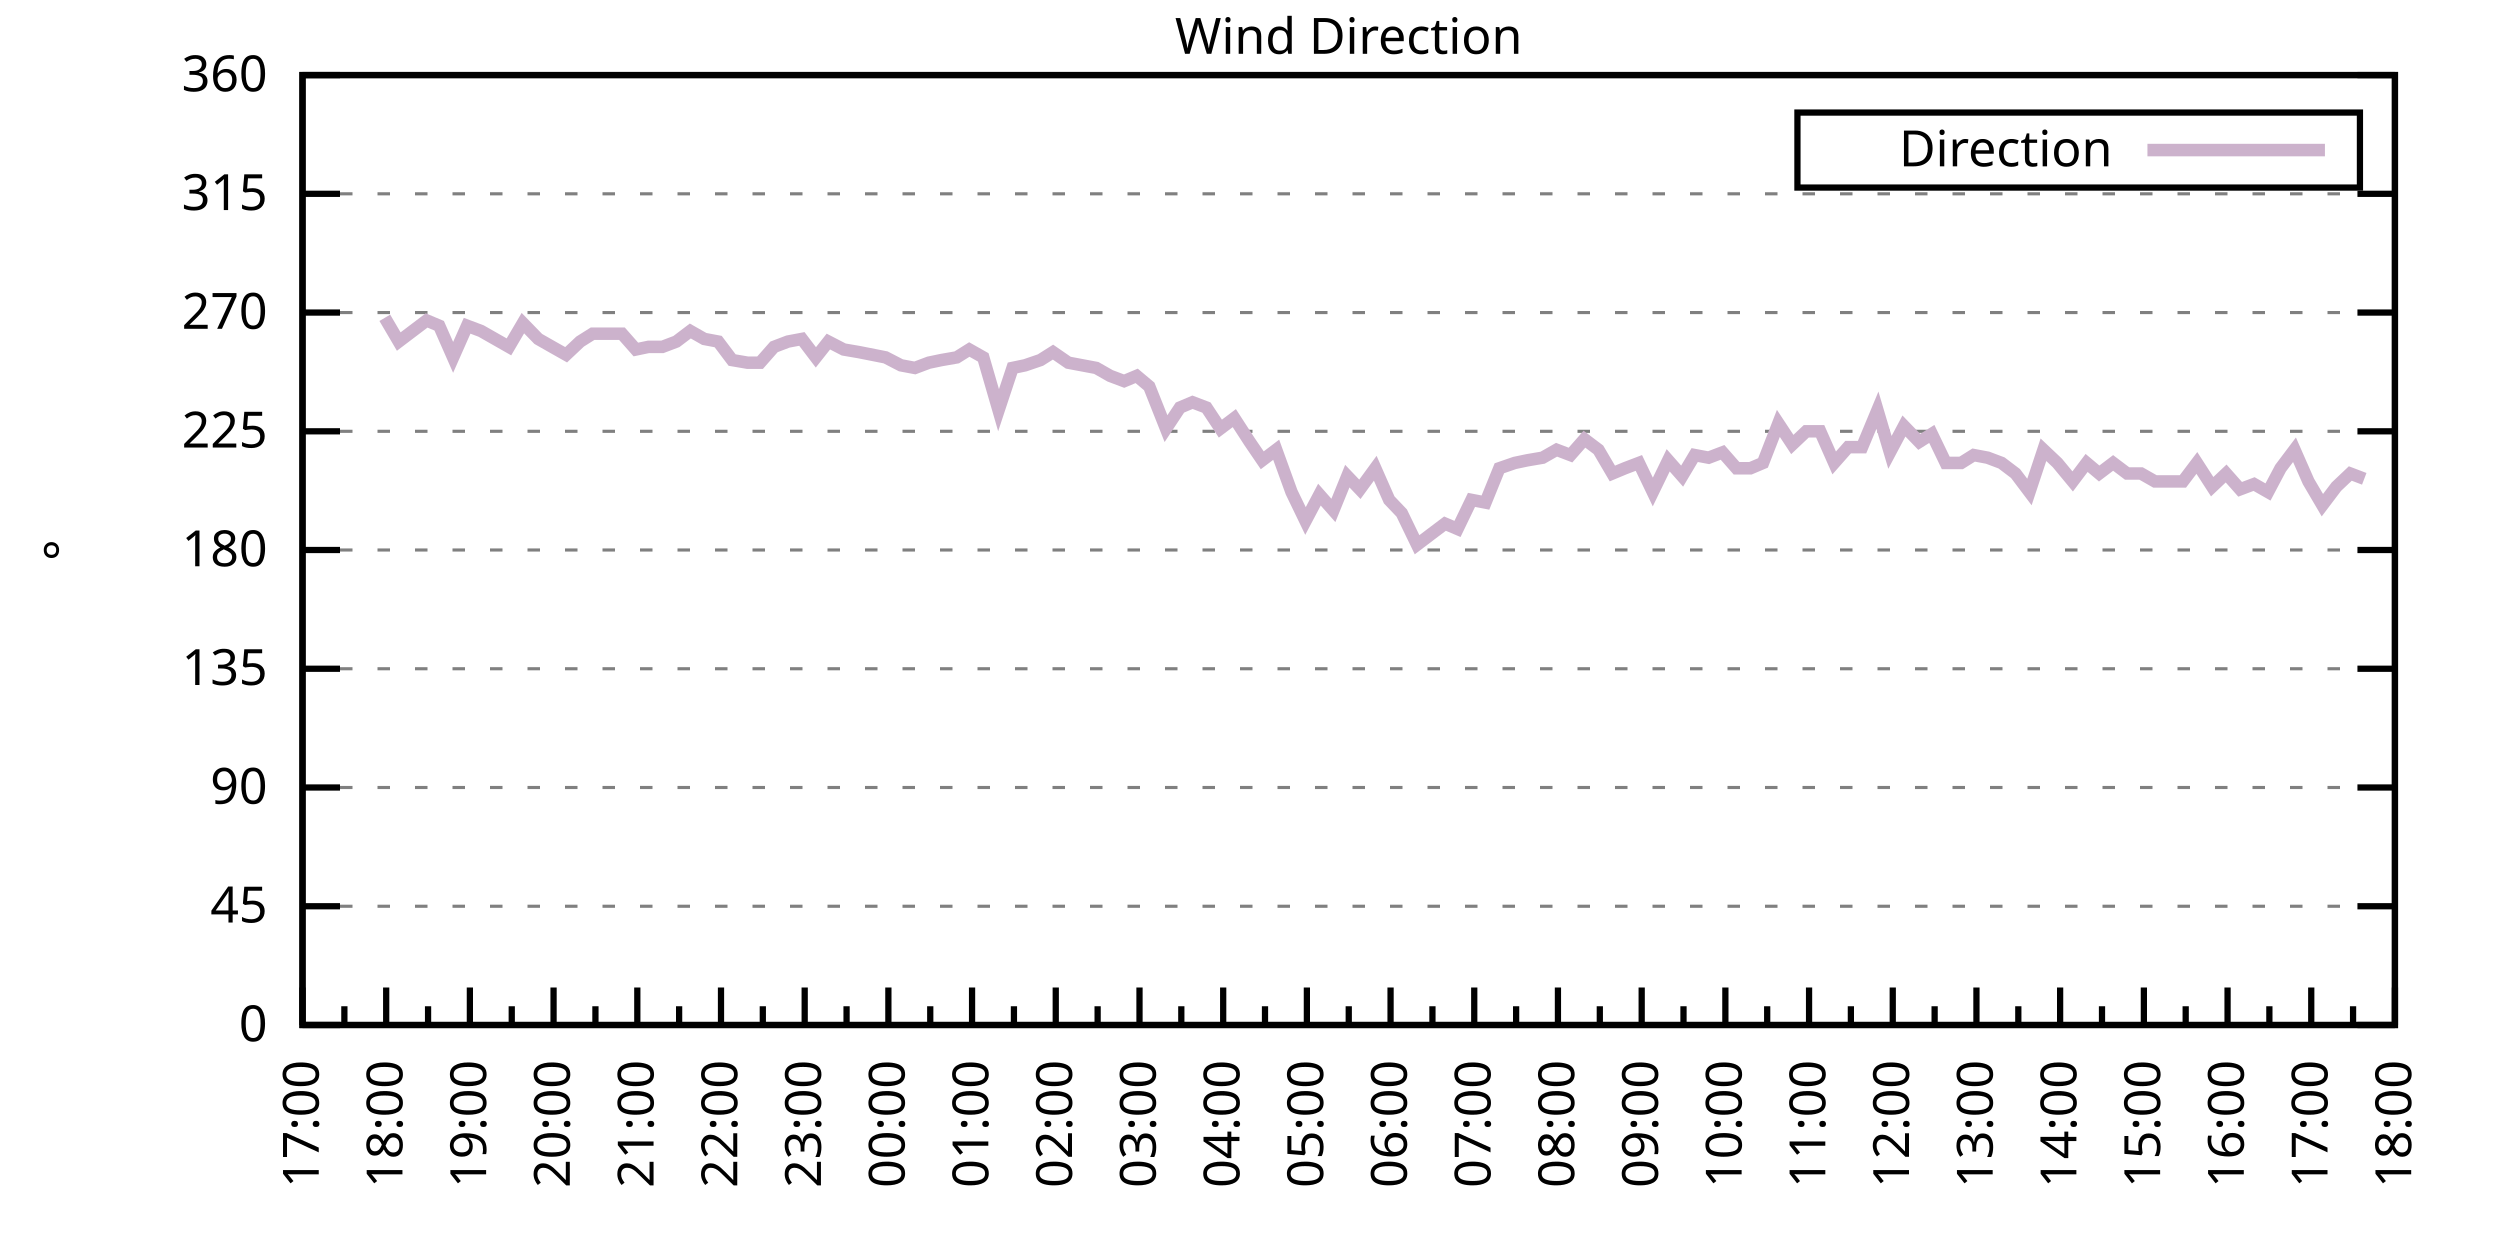
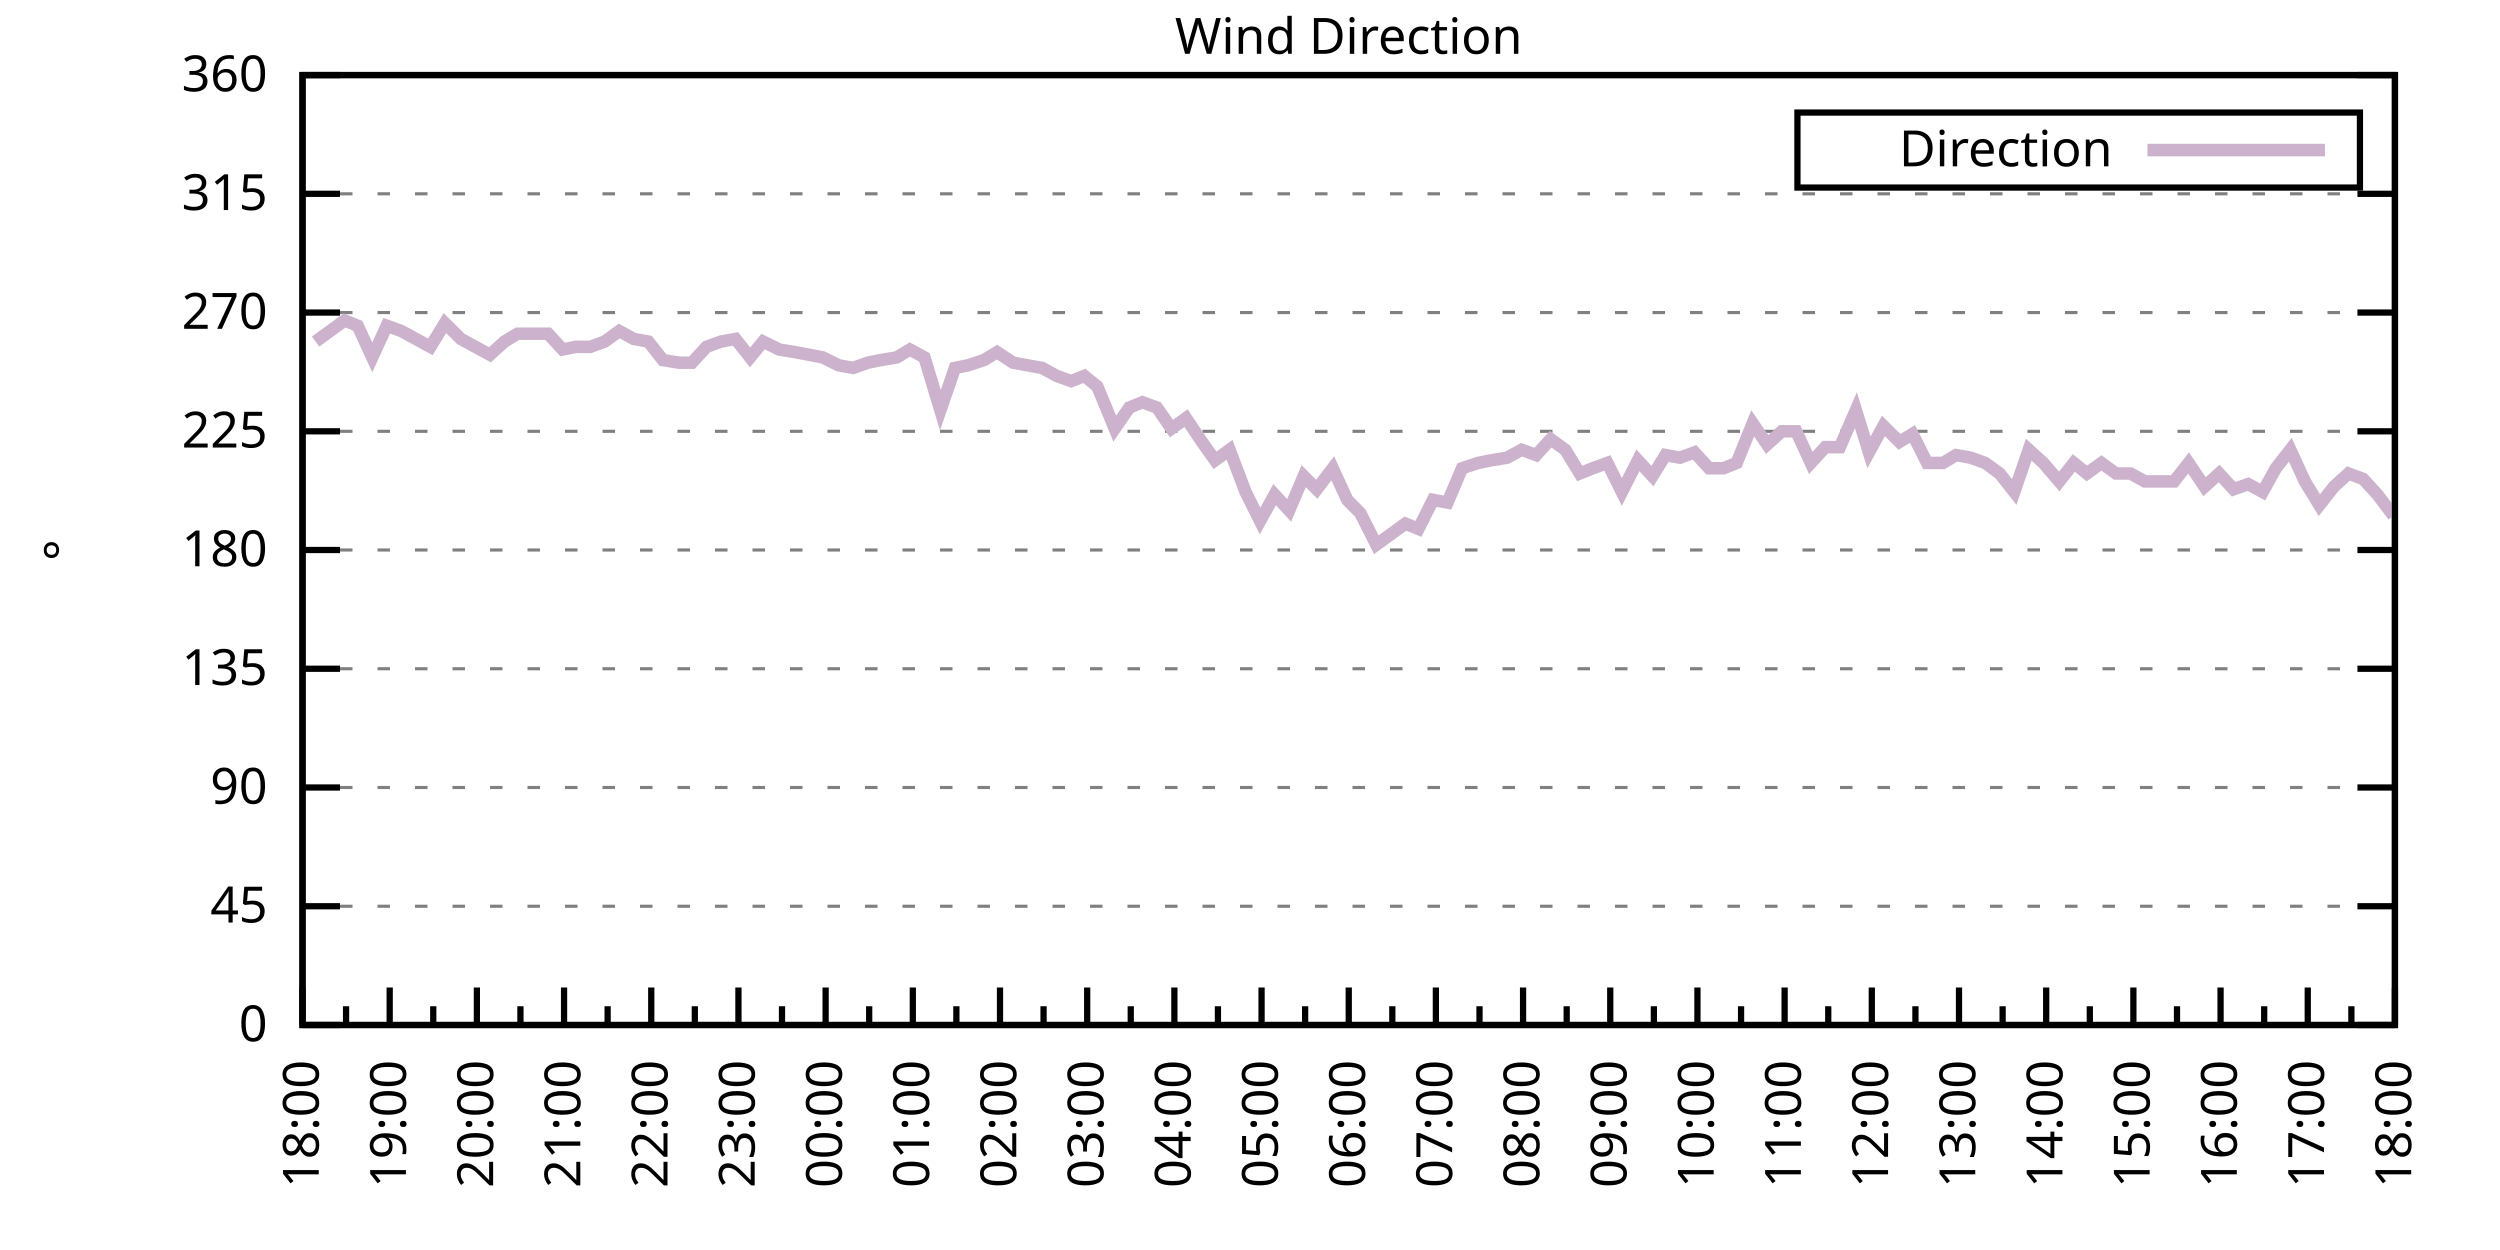
<svg xmlns="http://www.w3.org/2000/svg" xmlns:xlink="http://www.w3.org/1999/xlink" width="400" height="200" viewBox="0 0 400 200">
  <g id="gnuplot_canvas">
    <rect x="0" y="0" width="400" height="200" fill="none" />
    <defs>
      <circle id="gpDot" r="0.5" stroke-width="0.5" stroke="currentColor" />
      <path id="gpPt0" stroke-width="0.333" stroke="currentColor" d="M-1,0 h2 M0,-1 v2" />
      <path id="gpPt1" stroke-width="0.333" stroke="currentColor" d="M-1,-1 L1,1 M1,-1 L-1,1" />
      <path id="gpPt2" stroke-width="0.333" stroke="currentColor" d="M-1,0 L1,0 M0,-1 L0,1 M-1,-1 L1,1 M-1,1 L1,-1" />
      <rect id="gpPt3" stroke-width="0.333" stroke="currentColor" x="-1" y="-1" width="2" height="2" />
      <rect id="gpPt4" stroke-width="0.333" stroke="currentColor" fill="currentColor" x="-1" y="-1" width="2" height="2" />
      <circle id="gpPt5" stroke-width="0.333" stroke="currentColor" cx="0" cy="0" r="1" />
      <use xlink:href="#gpPt5" id="gpPt6" fill="currentColor" stroke="none" />
      <path id="gpPt7" stroke-width="0.333" stroke="currentColor" d="M0,-1.33 L-1.33,0.67 L1.33,0.67 z" />
      <use xlink:href="#gpPt7" id="gpPt8" fill="currentColor" stroke="none" />
      <use xlink:href="#gpPt7" id="gpPt9" stroke="currentColor" transform="rotate(180)" />
      <use xlink:href="#gpPt9" id="gpPt10" fill="currentColor" stroke="none" />
      <use xlink:href="#gpPt3" id="gpPt11" stroke="currentColor" transform="rotate(45)" />
      <use xlink:href="#gpPt11" id="gpPt12" fill="currentColor" stroke="none" />
      <path id="gpPt13" stroke-width="0.333" stroke="currentColor" d="M0,1.330 L1.265,0.411 L0.782,-1.067 L-0.782,-1.076 L-1.265,0.411 z" />
      <use xlink:href="#gpPt13" id="gpPt14" fill="currentColor" stroke="none" />
      <filter id="textbox" filterUnits="objectBoundingBox" x="0" y="0" height="1" width="1">
        <feFlood flood-color="white" flood-opacity="1" result="bgnd" />
        <feComposite in="SourceGraphic" in2="bgnd" operator="atop" />
      </filter>
      <filter id="greybox" filterUnits="objectBoundingBox" x="0" y="0" height="1" width="1">
        <feFlood flood-color="lightgrey" flood-opacity="1" result="grey" />
        <feComposite in="SourceGraphic" in2="grey" operator="atop" />
      </filter>
    </defs>
    <g fill="none" color="white" stroke="currentColor" stroke-width="1.00" stroke-linecap="butt" stroke-linejoin="miter">
</g>
    <g fill="none" color="black" stroke="currentColor" stroke-width="1.00" stroke-linecap="butt" stroke-linejoin="miter">
      <g stroke="none" shape-rendering="crispEdges">
        <polygon fill="rgb(255, 255, 255)" points="48.40,164.00 383.18,164.00 383.18,12.02 48.40,12.02 " />
      </g>
    </g>
    <g fill="none" color="black" stroke="currentColor" stroke-width="1.00" stroke-linecap="butt" stroke-linejoin="miter">
</g>
    <g fill="none" color="black" stroke="black" stroke-width="0.50" stroke-linecap="butt" stroke-linejoin="miter">
</g>
    <g fill="none" color="gray" stroke="currentColor" stroke-width="0.50" stroke-linecap="butt" stroke-linejoin="miter">
      <path stroke="gray" stroke-dasharray="2,4" class="gridline" d="M48.40,164.00 L383.19,164.00  " />
    </g>
    <g fill="none" color="gray" stroke="gray" stroke-width="1.00" stroke-linecap="butt" stroke-linejoin="miter">
</g>
    <g fill="none" color="black" stroke="currentColor" stroke-width="1.00" stroke-linecap="butt" stroke-linejoin="miter">
      <path stroke="black" d="M48.40,164.00 L54.40,164.00 M383.19,164.00 L377.19,164.00  " />
      <g transform="translate(42.80,166.60)" stroke="none" fill="black" font-family="Sans" font-size="8.00" text-anchor="end">
        <text>
          <tspan font-family="Sans"> 0</tspan>
        </text>
      </g>
    </g>
    <g fill="none" color="black" stroke="currentColor" stroke-width="1.00" stroke-linecap="butt" stroke-linejoin="miter">
</g>
    <g fill="none" color="black" stroke="black" stroke-width="0.50" stroke-linecap="butt" stroke-linejoin="miter">
</g>
    <g fill="none" color="gray" stroke="currentColor" stroke-width="0.50" stroke-linecap="butt" stroke-linejoin="miter">
      <path stroke="gray" stroke-dasharray="2,4" class="gridline" d="M48.40,145.00 L383.19,145.00  " />
    </g>
    <g fill="none" color="gray" stroke="gray" stroke-width="1.00" stroke-linecap="butt" stroke-linejoin="miter">
</g>
    <g fill="none" color="black" stroke="currentColor" stroke-width="1.00" stroke-linecap="butt" stroke-linejoin="miter">
      <path stroke="black" d="M48.40,145.00 L54.40,145.00 M383.19,145.00 L377.19,145.00  " />
      <g transform="translate(42.80,147.60)" stroke="none" fill="black" font-family="Sans" font-size="8.00" text-anchor="end">
        <text>
          <tspan font-family="Sans"> 45</tspan>
        </text>
      </g>
    </g>
    <g fill="none" color="black" stroke="currentColor" stroke-width="1.00" stroke-linecap="butt" stroke-linejoin="miter">
</g>
    <g fill="none" color="black" stroke="black" stroke-width="0.50" stroke-linecap="butt" stroke-linejoin="miter">
</g>
    <g fill="none" color="gray" stroke="currentColor" stroke-width="0.50" stroke-linecap="butt" stroke-linejoin="miter">
      <path stroke="gray" stroke-dasharray="2,4" class="gridline" d="M48.40,126.00 L383.19,126.00  " />
    </g>
    <g fill="none" color="gray" stroke="gray" stroke-width="1.00" stroke-linecap="butt" stroke-linejoin="miter">
</g>
    <g fill="none" color="black" stroke="currentColor" stroke-width="1.00" stroke-linecap="butt" stroke-linejoin="miter">
      <path stroke="black" d="M48.40,126.00 L54.40,126.00 M383.19,126.00 L377.19,126.00  " />
      <g transform="translate(42.80,128.60)" stroke="none" fill="black" font-family="Sans" font-size="8.00" text-anchor="end">
        <text>
          <tspan font-family="Sans"> 90</tspan>
        </text>
      </g>
    </g>
    <g fill="none" color="black" stroke="currentColor" stroke-width="1.00" stroke-linecap="butt" stroke-linejoin="miter">
</g>
    <g fill="none" color="black" stroke="black" stroke-width="0.50" stroke-linecap="butt" stroke-linejoin="miter">
</g>
    <g fill="none" color="gray" stroke="currentColor" stroke-width="0.50" stroke-linecap="butt" stroke-linejoin="miter">
      <path stroke="gray" stroke-dasharray="2,4" class="gridline" d="M48.40,107.00 L383.19,107.00  " />
    </g>
    <g fill="none" color="gray" stroke="gray" stroke-width="1.00" stroke-linecap="butt" stroke-linejoin="miter">
</g>
    <g fill="none" color="black" stroke="currentColor" stroke-width="1.00" stroke-linecap="butt" stroke-linejoin="miter">
      <path stroke="black" d="M48.40,107.00 L54.40,107.00 M383.19,107.00 L377.19,107.00  " />
      <g transform="translate(42.80,109.60)" stroke="none" fill="black" font-family="Sans" font-size="8.00" text-anchor="end">
        <text>
          <tspan font-family="Sans"> 135</tspan>
        </text>
      </g>
    </g>
    <g fill="none" color="black" stroke="currentColor" stroke-width="1.00" stroke-linecap="butt" stroke-linejoin="miter">
</g>
    <g fill="none" color="black" stroke="black" stroke-width="0.50" stroke-linecap="butt" stroke-linejoin="miter">
</g>
    <g fill="none" color="gray" stroke="currentColor" stroke-width="0.50" stroke-linecap="butt" stroke-linejoin="miter">
      <path stroke="gray" stroke-dasharray="2,4" class="gridline" d="M48.40,88.00 L383.19,88.00  " />
    </g>
    <g fill="none" color="gray" stroke="gray" stroke-width="1.00" stroke-linecap="butt" stroke-linejoin="miter">
</g>
    <g fill="none" color="black" stroke="currentColor" stroke-width="1.00" stroke-linecap="butt" stroke-linejoin="miter">
      <path stroke="black" d="M48.40,88.00 L54.40,88.00 M383.19,88.00 L377.19,88.00  " />
      <g transform="translate(42.80,90.60)" stroke="none" fill="black" font-family="Sans" font-size="8.00" text-anchor="end">
        <text>
          <tspan font-family="Sans"> 180</tspan>
        </text>
      </g>
    </g>
    <g fill="none" color="black" stroke="currentColor" stroke-width="1.00" stroke-linecap="butt" stroke-linejoin="miter">
</g>
    <g fill="none" color="black" stroke="black" stroke-width="0.50" stroke-linecap="butt" stroke-linejoin="miter">
</g>
    <g fill="none" color="gray" stroke="currentColor" stroke-width="0.50" stroke-linecap="butt" stroke-linejoin="miter">
      <path stroke="gray" stroke-dasharray="2,4" class="gridline" d="M48.40,69.01 L383.19,69.01  " />
    </g>
    <g fill="none" color="gray" stroke="gray" stroke-width="1.00" stroke-linecap="butt" stroke-linejoin="miter">
</g>
    <g fill="none" color="black" stroke="currentColor" stroke-width="1.00" stroke-linecap="butt" stroke-linejoin="miter">
      <path stroke="black" d="M48.40,69.01 L54.40,69.01 M383.19,69.01 L377.19,69.01  " />
      <g transform="translate(42.80,71.61)" stroke="none" fill="black" font-family="Sans" font-size="8.00" text-anchor="end">
        <text>
          <tspan font-family="Sans"> 225</tspan>
        </text>
      </g>
    </g>
    <g fill="none" color="black" stroke="currentColor" stroke-width="1.00" stroke-linecap="butt" stroke-linejoin="miter">
</g>
    <g fill="none" color="black" stroke="black" stroke-width="0.50" stroke-linecap="butt" stroke-linejoin="miter">
</g>
    <g fill="none" color="gray" stroke="currentColor" stroke-width="0.50" stroke-linecap="butt" stroke-linejoin="miter">
      <path stroke="gray" stroke-dasharray="2,4" class="gridline" d="M48.40,50.01 L383.19,50.01  " />
    </g>
    <g fill="none" color="gray" stroke="gray" stroke-width="1.00" stroke-linecap="butt" stroke-linejoin="miter">
</g>
    <g fill="none" color="black" stroke="currentColor" stroke-width="1.00" stroke-linecap="butt" stroke-linejoin="miter">
      <path stroke="black" d="M48.40,50.01 L54.40,50.01 M383.19,50.01 L377.19,50.01  " />
      <g transform="translate(42.80,52.61)" stroke="none" fill="black" font-family="Sans" font-size="8.00" text-anchor="end">
        <text>
          <tspan font-family="Sans"> 270</tspan>
        </text>
      </g>
    </g>
    <g fill="none" color="black" stroke="currentColor" stroke-width="1.00" stroke-linecap="butt" stroke-linejoin="miter">
</g>
    <g fill="none" color="black" stroke="black" stroke-width="0.50" stroke-linecap="butt" stroke-linejoin="miter">
</g>
    <g fill="none" color="gray" stroke="currentColor" stroke-width="0.50" stroke-linecap="butt" stroke-linejoin="miter">
      <path stroke="gray" stroke-dasharray="2,4" class="gridline" d="M48.40,31.01 L383.19,31.01  " />
    </g>
    <g fill="none" color="gray" stroke="gray" stroke-width="1.00" stroke-linecap="butt" stroke-linejoin="miter">
</g>
    <g fill="none" color="black" stroke="currentColor" stroke-width="1.00" stroke-linecap="butt" stroke-linejoin="miter">
      <path stroke="black" d="M48.40,31.01 L54.40,31.01 M383.19,31.01 L377.19,31.01  " />
      <g transform="translate(42.80,33.61)" stroke="none" fill="black" font-family="Sans" font-size="8.00" text-anchor="end">
        <text>
          <tspan font-family="Sans"> 315</tspan>
        </text>
      </g>
    </g>
    <g fill="none" color="black" stroke="currentColor" stroke-width="1.00" stroke-linecap="butt" stroke-linejoin="miter">
</g>
    <g fill="none" color="black" stroke="black" stroke-width="0.50" stroke-linecap="butt" stroke-linejoin="miter">
</g>
    <g fill="none" color="gray" stroke="currentColor" stroke-width="0.50" stroke-linecap="butt" stroke-linejoin="miter">
      <path stroke="gray" stroke-dasharray="2,4" class="gridline" d="M48.40,12.01 L383.19,12.01  " />
    </g>
    <g fill="none" color="gray" stroke="gray" stroke-width="1.00" stroke-linecap="butt" stroke-linejoin="miter">
</g>
    <g fill="none" color="black" stroke="currentColor" stroke-width="1.00" stroke-linecap="butt" stroke-linejoin="miter">
      <path stroke="black" d="M48.40,12.01 L54.40,12.01 M383.19,12.01 L377.19,12.01  " />
      <g transform="translate(42.80,14.61)" stroke="none" fill="black" font-family="Sans" font-size="8.00" text-anchor="end">
        <text>
          <tspan font-family="Sans"> 360</tspan>
        </text>
      </g>
    </g>
    <g fill="none" color="black" stroke="currentColor" stroke-width="1.00" stroke-linecap="butt" stroke-linejoin="miter">
      <path stroke="black" d="M48.40,164.00 L48.40,158.00  " />
      <g transform="translate(51.00,169.60) rotate(270)" stroke="none" fill="black" font-family="Sans" font-size="8.00" text-anchor="end">
        <text>
+           <tspan font-family="Sans">18:00</tspan>
+         </text>
+       </g>
+     </g>
+     <g fill="none" color="black" stroke="currentColor" stroke-width="1.00" stroke-linecap="butt" stroke-linejoin="miter">
+       <path stroke="black" d="M55.37,164.00 L55.37,161.00 M62.35,164.00 L62.35,158.00  " />
+       <g transform="translate(64.95,169.60) rotate(270)" stroke="none" fill="black" font-family="Sans" font-size="8.00" text-anchor="end">
+         <text>
+           <tspan font-family="Sans">19:00</tspan>
+         </text>
+       </g>
+     </g>
+     <g fill="none" color="black" stroke="currentColor" stroke-width="1.00" stroke-linecap="butt" stroke-linejoin="miter">
+       <path stroke="black" d="M69.32,164.00 L69.32,161.00 M76.30,164.00 L76.30,158.00  " />
+       <g transform="translate(78.90,169.60) rotate(270)" stroke="none" fill="black" font-family="Sans" font-size="8.00" text-anchor="end">
+         <text>
+           <tspan font-family="Sans">20:00</tspan>
+         </text>
+       </g>
+     </g>
+     <g fill="none" color="black" stroke="currentColor" stroke-width="1.00" stroke-linecap="butt" stroke-linejoin="miter">
+       <path stroke="black" d="M83.27,164.00 L83.27,161.00 M90.25,164.00 L90.25,158.00  " />
+       <g transform="translate(92.85,169.60) rotate(270)" stroke="none" fill="black" font-family="Sans" font-size="8.00" text-anchor="end">
+         <text>
+           <tspan font-family="Sans">21:00</tspan>
+         </text>
+       </g>
+     </g>
+     <g fill="none" color="black" stroke="currentColor" stroke-width="1.00" stroke-linecap="butt" stroke-linejoin="miter">
+       <path stroke="black" d="M97.22,164.00 L97.22,161.00 M104.20,164.00 L104.20,158.00  " />
+       <g transform="translate(106.80,169.60) rotate(270)" stroke="none" fill="black" font-family="Sans" font-size="8.00" text-anchor="end">
+         <text>
+           <tspan font-family="Sans">22:00</tspan>
+         </text>
+       </g>
+     </g>
+     <g fill="none" color="black" stroke="currentColor" stroke-width="1.00" stroke-linecap="butt" stroke-linejoin="miter">
+       <path stroke="black" d="M111.17,164.00 L111.17,161.00 M118.15,164.00 L118.15,158.00  " />
+       <g transform="translate(120.75,169.60) rotate(270)" stroke="none" fill="black" font-family="Sans" font-size="8.00" text-anchor="end">
+         <text>
+           <tspan font-family="Sans">23:00</tspan>
+         </text>
+       </g>
+     </g>
+     <g fill="none" color="black" stroke="currentColor" stroke-width="1.00" stroke-linecap="butt" stroke-linejoin="miter">
+       <path stroke="black" d="M125.12,164.00 L125.12,161.00 M132.10,164.00 L132.10,158.00  " />
+       <g transform="translate(134.70,169.60) rotate(270)" stroke="none" fill="black" font-family="Sans" font-size="8.00" text-anchor="end">
+         <text>
+           <tspan font-family="Sans">00:00</tspan>
+         </text>
+       </g>
+     </g>
+     <g fill="none" color="black" stroke="currentColor" stroke-width="1.00" stroke-linecap="butt" stroke-linejoin="miter">
+       <path stroke="black" d="M139.07,164.00 L139.07,161.00 M146.05,164.00 L146.05,158.00  " />
+       <g transform="translate(148.65,169.60) rotate(270)" stroke="none" fill="black" font-family="Sans" font-size="8.00" text-anchor="end">
+         <text>
+           <tspan font-family="Sans">01:00</tspan>
+         </text>
+       </g>
+     </g>
+     <g fill="none" color="black" stroke="currentColor" stroke-width="1.00" stroke-linecap="butt" stroke-linejoin="miter">
+       <path stroke="black" d="M153.02,164.00 L153.02,161.00 M160.00,164.00 L160.00,158.00  " />
+       <g transform="translate(162.60,169.60) rotate(270)" stroke="none" fill="black" font-family="Sans" font-size="8.00" text-anchor="end">
+         <text>
+           <tspan font-family="Sans">02:00</tspan>
+         </text>
+       </g>
+     </g>
+     <g fill="none" color="black" stroke="currentColor" stroke-width="1.00" stroke-linecap="butt" stroke-linejoin="miter">
+       <path stroke="black" d="M166.97,164.00 L166.97,161.00 M173.95,164.00 L173.95,158.00  " />
+       <g transform="translate(176.55,169.60) rotate(270)" stroke="none" fill="black" font-family="Sans" font-size="8.00" text-anchor="end">
+         <text>
+           <tspan font-family="Sans">03:00</tspan>
+         </text>
+       </g>
+     </g>
+     <g fill="none" color="black" stroke="currentColor" stroke-width="1.00" stroke-linecap="butt" stroke-linejoin="miter">
+       <path stroke="black" d="M180.92,164.00 L180.92,161.00 M187.90,164.00 L187.90,158.00  " />
+       <g transform="translate(190.50,169.60) rotate(270)" stroke="none" fill="black" font-family="Sans" font-size="8.00" text-anchor="end">
+         <text>
+           <tspan font-family="Sans">04:00</tspan>
+         </text>
+       </g>
+     </g>
+     <g fill="none" color="black" stroke="currentColor" stroke-width="1.00" stroke-linecap="butt" stroke-linejoin="miter">
+       <path stroke="black" d="M194.87,164.00 L194.87,161.00 M201.85,164.00 L201.85,158.00  " />
+       <g transform="translate(204.45,169.60) rotate(270)" stroke="none" fill="black" font-family="Sans" font-size="8.00" text-anchor="end">
+         <text>
+           <tspan font-family="Sans">05:00</tspan>
+         </text>
+       </g>
+     </g>
+     <g fill="none" color="black" stroke="currentColor" stroke-width="1.00" stroke-linecap="butt" stroke-linejoin="miter">
+       <path stroke="black" d="M208.82,164.00 L208.82,161.00 M215.80,164.00 L215.80,158.00  " />
+       <g transform="translate(218.40,169.60) rotate(270)" stroke="none" fill="black" font-family="Sans" font-size="8.00" text-anchor="end">
+         <text>
+           <tspan font-family="Sans">06:00</tspan>
+         </text>
+       </g>
+     </g>
+     <g fill="none" color="black" stroke="currentColor" stroke-width="1.00" stroke-linecap="butt" stroke-linejoin="miter">
+       <path stroke="black" d="M222.77,164.00 L222.77,161.00 M229.74,164.00 L229.74,158.00  " />
+       <g transform="translate(232.34,169.60) rotate(270)" stroke="none" fill="black" font-family="Sans" font-size="8.00" text-anchor="end">
+         <text>
+           <tspan font-family="Sans">07:00</tspan>
+         </text>
+       </g>
+     </g>
+     <g fill="none" color="black" stroke="currentColor" stroke-width="1.00" stroke-linecap="butt" stroke-linejoin="miter">
+       <path stroke="black" d="M236.72,164.00 L236.72,161.00 M243.69,164.00 L243.69,158.00  " />
+       <g transform="translate(246.29,169.60) rotate(270)" stroke="none" fill="black" font-family="Sans" font-size="8.00" text-anchor="end">
+         <text>
+           <tspan font-family="Sans">08:00</tspan>
+         </text>
+       </g>
+     </g>
+     <g fill="none" color="black" stroke="currentColor" stroke-width="1.00" stroke-linecap="butt" stroke-linejoin="miter">
+       <path stroke="black" d="M250.67,164.00 L250.67,161.00 M257.64,164.00 L257.64,158.00  " />
+       <g transform="translate(260.24,169.60) rotate(270)" stroke="none" fill="black" font-family="Sans" font-size="8.00" text-anchor="end">
+         <text>
+           <tspan font-family="Sans">09:00</tspan>
+         </text>
+       </g>
+     </g>
+     <g fill="none" color="black" stroke="currentColor" stroke-width="1.00" stroke-linecap="butt" stroke-linejoin="miter">
+       <path stroke="black" d="M264.62,164.00 L264.62,161.00 M271.59,164.00 L271.59,158.00  " />
+       <g transform="translate(274.19,169.60) rotate(270)" stroke="none" fill="black" font-family="Sans" font-size="8.00" text-anchor="end">
+         <text>
+           <tspan font-family="Sans">10:00</tspan>
+         </text>
+       </g>
+     </g>
+     <g fill="none" color="black" stroke="currentColor" stroke-width="1.00" stroke-linecap="butt" stroke-linejoin="miter">
+       <path stroke="black" d="M278.57,164.00 L278.57,161.00 M285.54,164.00 L285.54,158.00  " />
+       <g transform="translate(288.14,169.60) rotate(270)" stroke="none" fill="black" font-family="Sans" font-size="8.00" text-anchor="end">
+         <text>
+           <tspan font-family="Sans">11:00</tspan>
+         </text>
+       </g>
+     </g>
+     <g fill="none" color="black" stroke="currentColor" stroke-width="1.00" stroke-linecap="butt" stroke-linejoin="miter">
+       <path stroke="black" d="M292.52,164.00 L292.52,161.00 M299.49,164.00 L299.49,158.00  " />
+       <g transform="translate(302.09,169.60) rotate(270)" stroke="none" fill="black" font-family="Sans" font-size="8.00" text-anchor="end">
+         <text>
+           <tspan font-family="Sans">12:00</tspan>
+         </text>
+       </g>
+     </g>
+     <g fill="none" color="black" stroke="currentColor" stroke-width="1.00" stroke-linecap="butt" stroke-linejoin="miter">
+       <path stroke="black" d="M306.47,164.00 L306.47,161.00 M313.44,164.00 L313.44,158.00  " />
+       <g transform="translate(316.04,169.60) rotate(270)" stroke="none" fill="black" font-family="Sans" font-size="8.00" text-anchor="end">
+         <text>
+           <tspan font-family="Sans">13:00</tspan>
+         </text>
+       </g>
+     </g>
+     <g fill="none" color="black" stroke="currentColor" stroke-width="1.00" stroke-linecap="butt" stroke-linejoin="miter">
+       <path stroke="black" d="M320.42,164.00 L320.42,161.00 M327.39,164.00 L327.39,158.00  " />
+       <g transform="translate(329.99,169.60) rotate(270)" stroke="none" fill="black" font-family="Sans" font-size="8.00" text-anchor="end">
+         <text>
+           <tspan font-family="Sans">14:00</tspan>
+         </text>
+       </g>
+     </g>
+     <g fill="none" color="black" stroke="currentColor" stroke-width="1.00" stroke-linecap="butt" stroke-linejoin="miter">
+       <path stroke="black" d="M334.37,164.00 L334.37,161.00 M341.34,164.00 L341.34,158.00  " />
+       <g transform="translate(343.94,169.60) rotate(270)" stroke="none" fill="black" font-family="Sans" font-size="8.00" text-anchor="end">
+         <text>
+           <tspan font-family="Sans">15:00</tspan>
+         </text>
+       </g>
+     </g>
+     <g fill="none" color="black" stroke="currentColor" stroke-width="1.00" stroke-linecap="butt" stroke-linejoin="miter">
+       <path stroke="black" d="M348.32,164.00 L348.32,161.00 M355.29,164.00 L355.29,158.00  " />
+       <g transform="translate(357.89,169.60) rotate(270)" stroke="none" fill="black" font-family="Sans" font-size="8.00" text-anchor="end">
+         <text>
+           <tspan font-family="Sans">16:00</tspan>
+         </text>
+       </g>
+     </g>
+     <g fill="none" color="black" stroke="currentColor" stroke-width="1.00" stroke-linecap="butt" stroke-linejoin="miter">
+       <path stroke="black" d="M362.27,164.00 L362.27,161.00 M369.24,164.00 L369.24,158.00  " />
+       <g transform="translate(371.84,169.60) rotate(270)" stroke="none" fill="black" font-family="Sans" font-size="8.00" text-anchor="end">
+         <text>
          <tspan font-family="Sans">17:00</tspan>
        </text>
      </g>
    </g>
    <g fill="none" color="black" stroke="currentColor" stroke-width="1.00" stroke-linecap="butt" stroke-linejoin="miter">
-       <path stroke="black" d="M55.10,164.00 L55.10,161.00 M61.79,164.00 L61.79,158.00  " />
-       <g transform="translate(64.39,169.60) rotate(270)" stroke="none" fill="black" font-family="Sans" font-size="8.00" text-anchor="end">
-         <text>
-           <tspan font-family="Sans">18:00</tspan>
-         </text>
-       </g>
-     </g>
-     <g fill="none" color="black" stroke="currentColor" stroke-width="1.00" stroke-linecap="butt" stroke-linejoin="miter">
-       <path stroke="black" d="M68.49,164.00 L68.49,161.00 M75.18,164.00 L75.18,158.00  " />
-       <g transform="translate(77.78,169.60) rotate(270)" stroke="none" fill="black" font-family="Sans" font-size="8.00" text-anchor="end">
-         <text>
-           <tspan font-family="Sans">19:00</tspan>
-         </text>
-       </g>
-     </g>
-     <g fill="none" color="black" stroke="currentColor" stroke-width="1.00" stroke-linecap="butt" stroke-linejoin="miter">
-       <path stroke="black" d="M81.88,164.00 L81.88,161.00 M88.57,164.00 L88.57,158.00  " />
-       <g transform="translate(91.17,169.60) rotate(270)" stroke="none" fill="black" font-family="Sans" font-size="8.00" text-anchor="end">
-         <text>
-           <tspan font-family="Sans">20:00</tspan>
-         </text>
-       </g>
-     </g>
-     <g fill="none" color="black" stroke="currentColor" stroke-width="1.00" stroke-linecap="butt" stroke-linejoin="miter">
-       <path stroke="black" d="M95.27,164.00 L95.27,161.00 M101.97,164.00 L101.97,158.00  " />
-       <g transform="translate(104.57,169.60) rotate(270)" stroke="none" fill="black" font-family="Sans" font-size="8.00" text-anchor="end">
-         <text>
-           <tspan font-family="Sans">21:00</tspan>
-         </text>
-       </g>
-     </g>
-     <g fill="none" color="black" stroke="currentColor" stroke-width="1.00" stroke-linecap="butt" stroke-linejoin="miter">
-       <path stroke="black" d="M108.66,164.00 L108.66,161.00 M115.36,164.00 L115.36,158.00  " />
-       <g transform="translate(117.96,169.60) rotate(270)" stroke="none" fill="black" font-family="Sans" font-size="8.00" text-anchor="end">
-         <text>
-           <tspan font-family="Sans">22:00</tspan>
-         </text>
-       </g>
-     </g>
-     <g fill="none" color="black" stroke="currentColor" stroke-width="1.00" stroke-linecap="butt" stroke-linejoin="miter">
-       <path stroke="black" d="M122.05,164.00 L122.05,161.00 M128.75,164.00 L128.75,158.00  " />
-       <g transform="translate(131.35,169.60) rotate(270)" stroke="none" fill="black" font-family="Sans" font-size="8.00" text-anchor="end">
-         <text>
-           <tspan font-family="Sans">23:00</tspan>
-         </text>
-       </g>
-     </g>
-     <g fill="none" color="black" stroke="currentColor" stroke-width="1.00" stroke-linecap="butt" stroke-linejoin="miter">
-       <path stroke="black" d="M135.45,164.00 L135.45,161.00 M142.14,164.00 L142.14,158.00  " />
-       <g transform="translate(144.74,169.60) rotate(270)" stroke="none" fill="black" font-family="Sans" font-size="8.00" text-anchor="end">
-         <text>
-           <tspan font-family="Sans">00:00</tspan>
-         </text>
-       </g>
-     </g>
-     <g fill="none" color="black" stroke="currentColor" stroke-width="1.00" stroke-linecap="butt" stroke-linejoin="miter">
-       <path stroke="black" d="M148.84,164.00 L148.84,161.00 M155.53,164.00 L155.53,158.00  " />
-       <g transform="translate(158.13,169.60) rotate(270)" stroke="none" fill="black" font-family="Sans" font-size="8.00" text-anchor="end">
-         <text>
-           <tspan font-family="Sans">01:00</tspan>
-         </text>
-       </g>
-     </g>
-     <g fill="none" color="black" stroke="currentColor" stroke-width="1.00" stroke-linecap="butt" stroke-linejoin="miter">
-       <path stroke="black" d="M162.23,164.00 L162.23,161.00 M168.92,164.00 L168.92,158.00  " />
-       <g transform="translate(171.52,169.60) rotate(270)" stroke="none" fill="black" font-family="Sans" font-size="8.00" text-anchor="end">
-         <text>
-           <tspan font-family="Sans">02:00</tspan>
-         </text>
-       </g>
-     </g>
-     <g fill="none" color="black" stroke="currentColor" stroke-width="1.00" stroke-linecap="butt" stroke-linejoin="miter">
-       <path stroke="black" d="M175.62,164.00 L175.62,161.00 M182.32,164.00 L182.32,158.00  " />
-       <g transform="translate(184.92,169.60) rotate(270)" stroke="none" fill="black" font-family="Sans" font-size="8.00" text-anchor="end">
-         <text>
-           <tspan font-family="Sans">03:00</tspan>
-         </text>
-       </g>
-     </g>
-     <g fill="none" color="black" stroke="currentColor" stroke-width="1.00" stroke-linecap="butt" stroke-linejoin="miter">
-       <path stroke="black" d="M189.01,164.00 L189.01,161.00 M195.71,164.00 L195.71,158.00  " />
-       <g transform="translate(198.31,169.60) rotate(270)" stroke="none" fill="black" font-family="Sans" font-size="8.00" text-anchor="end">
-         <text>
-           <tspan font-family="Sans">04:00</tspan>
-         </text>
-       </g>
-     </g>
-     <g fill="none" color="black" stroke="currentColor" stroke-width="1.00" stroke-linecap="butt" stroke-linejoin="miter">
-       <path stroke="black" d="M202.40,164.00 L202.40,161.00 M209.10,164.00 L209.10,158.00  " />
-       <g transform="translate(211.70,169.60) rotate(270)" stroke="none" fill="black" font-family="Sans" font-size="8.00" text-anchor="end">
-         <text>
-           <tspan font-family="Sans">05:00</tspan>
-         </text>
-       </g>
-     </g>
-     <g fill="none" color="black" stroke="currentColor" stroke-width="1.00" stroke-linecap="butt" stroke-linejoin="miter">
-       <path stroke="black" d="M215.80,164.00 L215.80,161.00 M222.49,164.00 L222.49,158.00  " />
-       <g transform="translate(225.09,169.60) rotate(270)" stroke="none" fill="black" font-family="Sans" font-size="8.00" text-anchor="end">
-         <text>
-           <tspan font-family="Sans">06:00</tspan>
-         </text>
-       </g>
-     </g>
-     <g fill="none" color="black" stroke="currentColor" stroke-width="1.00" stroke-linecap="butt" stroke-linejoin="miter">
-       <path stroke="black" d="M229.19,164.00 L229.19,161.00 M235.88,164.00 L235.88,158.00  " />
-       <g transform="translate(238.48,169.60) rotate(270)" stroke="none" fill="black" font-family="Sans" font-size="8.00" text-anchor="end">
-         <text>
-           <tspan font-family="Sans">07:00</tspan>
-         </text>
-       </g>
-     </g>
-     <g fill="none" color="black" stroke="currentColor" stroke-width="1.00" stroke-linecap="butt" stroke-linejoin="miter">
-       <path stroke="black" d="M242.58,164.00 L242.58,161.00 M249.27,164.00 L249.27,158.00  " />
-       <g transform="translate(251.87,169.60) rotate(270)" stroke="none" fill="black" font-family="Sans" font-size="8.00" text-anchor="end">
-         <text>
-           <tspan font-family="Sans">08:00</tspan>
-         </text>
-       </g>
-     </g>
-     <g fill="none" color="black" stroke="currentColor" stroke-width="1.00" stroke-linecap="butt" stroke-linejoin="miter">
-       <path stroke="black" d="M255.97,164.00 L255.97,161.00 M262.67,164.00 L262.67,158.00  " />
-       <g transform="translate(265.27,169.60) rotate(270)" stroke="none" fill="black" font-family="Sans" font-size="8.00" text-anchor="end">
-         <text>
-           <tspan font-family="Sans">09:00</tspan>
-         </text>
-       </g>
-     </g>
-     <g fill="none" color="black" stroke="currentColor" stroke-width="1.00" stroke-linecap="butt" stroke-linejoin="miter">
-       <path stroke="black" d="M269.36,164.00 L269.36,161.00 M276.06,164.00 L276.06,158.00  " />
-       <g transform="translate(278.66,169.60) rotate(270)" stroke="none" fill="black" font-family="Sans" font-size="8.00" text-anchor="end">
-         <text>
-           <tspan font-family="Sans">10:00</tspan>
-         </text>
-       </g>
-     </g>
-     <g fill="none" color="black" stroke="currentColor" stroke-width="1.00" stroke-linecap="butt" stroke-linejoin="miter">
-       <path stroke="black" d="M282.75,164.00 L282.75,161.00 M289.45,164.00 L289.45,158.00  " />
-       <g transform="translate(292.05,169.60) rotate(270)" stroke="none" fill="black" font-family="Sans" font-size="8.00" text-anchor="end">
-         <text>
-           <tspan font-family="Sans">11:00</tspan>
-         </text>
-       </g>
-     </g>
-     <g fill="none" color="black" stroke="currentColor" stroke-width="1.00" stroke-linecap="butt" stroke-linejoin="miter">
-       <path stroke="black" d="M296.14,164.00 L296.14,161.00 M302.84,164.00 L302.84,158.00  " />
-       <g transform="translate(305.44,169.60) rotate(270)" stroke="none" fill="black" font-family="Sans" font-size="8.00" text-anchor="end">
-         <text>
-           <tspan font-family="Sans">12:00</tspan>
-         </text>
-       </g>
-     </g>
-     <g fill="none" color="black" stroke="currentColor" stroke-width="1.00" stroke-linecap="butt" stroke-linejoin="miter">
-       <path stroke="black" d="M309.54,164.00 L309.54,161.00 M316.23,164.00 L316.23,158.00  " />
-       <g transform="translate(318.83,169.60) rotate(270)" stroke="none" fill="black" font-family="Sans" font-size="8.00" text-anchor="end">
-         <text>
-           <tspan font-family="Sans">13:00</tspan>
-         </text>
-       </g>
-     </g>
-     <g fill="none" color="black" stroke="currentColor" stroke-width="1.00" stroke-linecap="butt" stroke-linejoin="miter">
-       <path stroke="black" d="M322.93,164.00 L322.93,161.00 M329.62,164.00 L329.62,158.00  " />
-       <g transform="translate(332.22,169.60) rotate(270)" stroke="none" fill="black" font-family="Sans" font-size="8.00" text-anchor="end">
-         <text>
-           <tspan font-family="Sans">14:00</tspan>
-         </text>
-       </g>
-     </g>
-     <g fill="none" color="black" stroke="currentColor" stroke-width="1.00" stroke-linecap="butt" stroke-linejoin="miter">
-       <path stroke="black" d="M336.32,164.00 L336.32,161.00 M343.02,164.00 L343.02,158.00  " />
-       <g transform="translate(345.62,169.60) rotate(270)" stroke="none" fill="black" font-family="Sans" font-size="8.00" text-anchor="end">
-         <text>
-           <tspan font-family="Sans">15:00</tspan>
-         </text>
-       </g>
-     </g>
-     <g fill="none" color="black" stroke="currentColor" stroke-width="1.00" stroke-linecap="butt" stroke-linejoin="miter">
-       <path stroke="black" d="M349.71,164.00 L349.71,161.00 M356.41,164.00 L356.41,158.00  " />
-       <g transform="translate(359.01,169.60) rotate(270)" stroke="none" fill="black" font-family="Sans" font-size="8.00" text-anchor="end">
-         <text>
-           <tspan font-family="Sans">16:00</tspan>
-         </text>
-       </g>
-     </g>
-     <g fill="none" color="black" stroke="currentColor" stroke-width="1.00" stroke-linecap="butt" stroke-linejoin="miter">
-       <path stroke="black" d="M363.10,164.00 L363.10,161.00 M369.80,164.00 L369.80,158.00  " />
-       <g transform="translate(372.40,169.60) rotate(270)" stroke="none" fill="black" font-family="Sans" font-size="8.00" text-anchor="end">
-         <text>
-           <tspan font-family="Sans">17:00</tspan>
-         </text>
-       </g>
-     </g>
-     <g fill="none" color="black" stroke="currentColor" stroke-width="1.00" stroke-linecap="butt" stroke-linejoin="miter">
-       <path stroke="black" d="M376.49,164.00 L376.49,161.00 M383.19,164.00 L383.19,158.00  " />
+       <path stroke="black" d="M376.22,164.00 L376.22,161.00 M383.19,164.00 L383.19,158.00  " />
      <g transform="translate(385.79,169.60) rotate(270)" stroke="none" fill="black" font-family="Sans" font-size="8.00" text-anchor="end">
        <text>
          <tspan font-family="Sans">18:00</tspan>
        </text>
      </g>
    </g>
    <g fill="none" color="black" stroke="currentColor" stroke-width="1.00" stroke-linecap="butt" stroke-linejoin="miter">
</g>
    <g fill="none" color="black" stroke="currentColor" stroke-width="1.00" stroke-linecap="butt" stroke-linejoin="miter">
      <path stroke="black" d="M48.40,12.01 L48.40,164.00 L383.19,164.00 L383.19,12.01 L48.40,12.01 Z  " />
    </g>
    <g fill="none" color="black" stroke="currentColor" stroke-width="1.00" stroke-linecap="butt" stroke-linejoin="miter">
      <g transform="translate(12.80,88.01) rotate(270)" stroke="none" fill="black" font-family="Sans" font-size="8.00" text-anchor="middle">
        <text>
          <tspan font-family="Sans">°</tspan>
        </text>
      </g>
    </g>
    <g fill="none" color="black" stroke="currentColor" stroke-width="1.00" stroke-linecap="butt" stroke-linejoin="miter">
</g>
    <g fill="none" color="black" stroke="currentColor" stroke-width="1.00" stroke-linecap="butt" stroke-linejoin="miter">
      <path stroke="black" d="M287.59,30.01 L287.59,18.01 L377.59,18.01 L377.59,30.01 L287.59,30.01 Z  " />
    </g>
    <g id="Wind_direction_plot_1">
      <g fill="none" color="white" stroke="black" stroke-width="2.00" stroke-linecap="butt" stroke-linejoin="miter">
</g>
      <g fill="none" color="black" stroke="currentColor" stroke-width="2.00" stroke-linecap="butt" stroke-linejoin="miter">
        <g transform="translate(337.99,26.61)" stroke="none" fill="black" font-family="Sans" font-size="8.00" text-anchor="end">
          <text>
            <tspan font-family="Sans">Direction</tspan>
          </text>
        </g>
      </g>
      <g fill="none" color="black" stroke="currentColor" stroke-width="2.00" stroke-linecap="butt" stroke-linejoin="miter">
-         <path stroke="rgb(204, 178, 204)" d="M343.59,24.01 L371.99,24.01 M61.57,50.85 L63.80,54.65 L66.03,52.96 L68.26,51.27 L70.27,52.12 L72.50,57.18   L74.74,52.12 L76.97,52.96 L79.20,54.23 L81.43,55.50 L83.66,51.70 L86.12,54.23 L88.35,55.50 L90.58,56.76   L92.82,54.65 L94.82,53.39 L97.06,53.39 L99.51,53.39 L101.74,55.92 L103.75,55.50 L105.98,55.50 L108.22,54.65   L110.45,52.96 L112.68,54.23 L114.91,54.65 L117.14,57.61 L119.60,58.03 L121.61,58.03 L123.84,55.50 L126.07,54.65   L128.30,54.23 L130.54,57.18 L132.54,54.65 L135.00,55.92 L137.45,56.34 L141.69,57.18 L144.15,58.45 L146.38,58.87   L148.61,58.03 L150.62,57.61 L153.08,57.18 L155.09,55.92 L157.32,57.18 L159.77,65.63 L162.01,58.87 L164.01,58.45   L166.47,57.61 L168.48,56.34 L170.93,58.03 L173.17,58.45 L175.40,58.87 L177.63,60.14 L179.86,60.98 L181.87,60.14   L183.88,61.83 L186.56,68.58 L188.79,65.21 L190.80,64.36 L193.03,65.21 L195.26,68.58 L197.49,66.90 L199.95,70.70   L201.96,73.65 L204.19,71.96 L206.64,78.72 L208.88,83.36 L211.11,79.14 L213.34,81.67 L215.57,76.18 L217.58,78.29   L220.04,74.92 L222.27,79.98 L224.28,82.09 L226.73,87.16 L228.96,85.47 L231.20,83.78 L233.20,84.63 L235.44,79.98   L237.67,80.41 L239.90,74.92 L242.36,74.07 L244.36,73.65 L246.82,73.23 L249.05,71.96 L251.28,72.81 L253.51,70.27   L255.75,71.96 L257.98,75.76 L259.99,74.92 L262.22,74.07 L264.45,78.72 L266.91,73.65 L269.14,76.18 L271.15,72.81   L273.38,73.23 L275.61,72.38 L277.84,74.92 L280.07,74.92 L282.08,74.07 L284.54,67.74 L286.77,71.12 L289.00,69.01   L291.23,69.01 L293.47,74.07 L295.70,71.54 L297.93,71.54 L300.39,65.63 L302.39,72.38 L304.63,68.16 L307.08,70.70   L309.09,69.43 L311.32,74.07 L313.78,74.07 L315.79,72.81 L318.02,73.23 L320.25,74.07 L322.48,75.76 L324.71,78.72   L326.95,71.96 L329.18,74.07 L331.63,77.03 L333.86,74.07 L335.87,75.76 L338.10,74.07 L340.34,75.76 L342.57,75.76   L344.80,77.03 L347.03,77.03 L349.26,77.03 L351.50,74.07 L353.95,77.87 L356.18,75.76 L358.42,78.29 L360.65,77.45   L362.88,78.72 L364.89,74.92 L367.12,71.96 L369.35,77.03 L371.58,80.83 L373.82,77.87 L376.05,75.76 L378.28,76.61    " />
+         <path stroke="rgb(204, 178, 204)" d="M343.59,24.01 L371.99,24.01 M50.49,54.65 L52.82,52.96 L55.14,51.27 L57.23,52.12 L59.56,57.18 L61.88,52.12   L64.21,52.96 L66.53,54.23 L68.86,55.50 L71.18,51.70 L73.74,54.23 L76.07,55.50 L78.39,56.76 L80.72,54.65   L82.81,53.39 L85.13,53.39 L87.69,53.39 L90.02,55.92 L92.11,55.50 L94.43,55.50 L96.76,54.65 L99.08,52.96   L101.41,54.23 L103.73,54.65 L106.06,57.61 L108.62,58.03 L110.71,58.03 L113.03,55.50 L115.36,54.65 L117.68,54.23   L120.01,57.18 L122.10,54.65 L124.66,55.92 L127.22,56.34 L131.63,57.18 L134.19,58.45 L136.51,58.87 L138.84,58.03   L140.93,57.61 L143.49,57.18 L145.58,55.92 L147.91,57.18 L150.46,65.63 L152.79,58.87 L154.88,58.45 L157.44,57.61   L159.53,56.34 L162.09,58.03 L164.41,58.45 L166.74,58.87 L169.06,60.14 L171.39,60.98 L173.48,60.14 L175.57,61.83   L178.36,68.58 L180.69,65.21 L182.78,64.36 L185.11,65.21 L187.43,68.58 L189.76,66.90 L192.31,70.70 L194.41,73.65   L196.73,71.96 L199.29,78.72 L201.61,83.36 L203.94,79.14 L206.26,81.67 L208.59,76.18 L210.68,78.29 L213.24,74.92   L215.56,79.98 L217.65,82.09 L220.21,87.16 L222.54,85.47 L224.86,83.78 L226.95,84.63 L229.28,79.98 L231.60,80.41   L233.93,74.92 L236.49,74.07 L238.58,73.65 L241.14,73.23 L243.46,71.96 L245.79,72.81 L248.11,70.27 L250.44,71.96   L252.76,75.76 L254.85,74.92 L257.18,74.07 L259.50,78.72 L262.06,73.65 L264.39,76.18 L266.48,72.81 L268.80,73.23   L271.13,72.38 L273.45,74.92 L275.78,74.92 L277.87,74.07 L280.43,67.74 L282.75,71.12 L285.08,69.01 L287.40,69.01   L289.73,74.07 L292.05,71.54 L294.38,71.54 L296.94,65.63 L299.03,72.38 L301.35,68.16 L303.91,70.70 L306.00,69.43   L308.33,74.07 L310.88,74.07 L312.98,72.81 L315.30,73.23 L317.63,74.07 L319.95,75.76 L322.28,78.72 L324.60,71.96   L326.93,74.07 L329.48,77.03 L331.81,74.07 L333.90,75.76 L336.23,74.07 L338.55,75.76 L340.88,75.76 L343.20,77.03   L345.53,77.03 L347.85,77.03 L350.18,74.07 L352.73,77.87 L355.06,75.76 L357.38,78.29 L359.71,77.45 L362.03,78.72   L364.13,74.92 L366.45,71.96 L368.78,77.03 L371.10,80.83 L373.43,77.87 L375.75,75.76 L378.08,76.61 L380.40,79.14   L382.96,82.52  " />
      </g>
    </g>
    <g fill="none" color="black" stroke="currentColor" stroke-width="2.00" stroke-linecap="butt" stroke-linejoin="miter">
</g>
    <g fill="none" color="black" stroke="black" stroke-width="1.00" stroke-linecap="butt" stroke-linejoin="miter">
</g>
    <g fill="none" color="black" stroke="currentColor" stroke-width="1.00" stroke-linecap="butt" stroke-linejoin="miter">
      <path stroke="black" d="M48.40,12.01 L48.40,164.00 L383.19,164.00 L383.19,12.01 L48.40,12.01 Z  " />
    </g>
    <g fill="none" color="black" stroke="currentColor" stroke-width="1.00" stroke-linecap="butt" stroke-linejoin="miter">
      <g transform="translate(215.79,8.61)" stroke="none" fill="black" font-family="Sans" font-size="8.00" text-anchor="middle">
        <text>
          <tspan font-family="Sans">Wind Direction</tspan>
        </text>
      </g>
    </g>
    <g fill="none" color="black" stroke="currentColor" stroke-width="1.00" stroke-linecap="butt" stroke-linejoin="miter">
</g>
  </g>
</svg>
